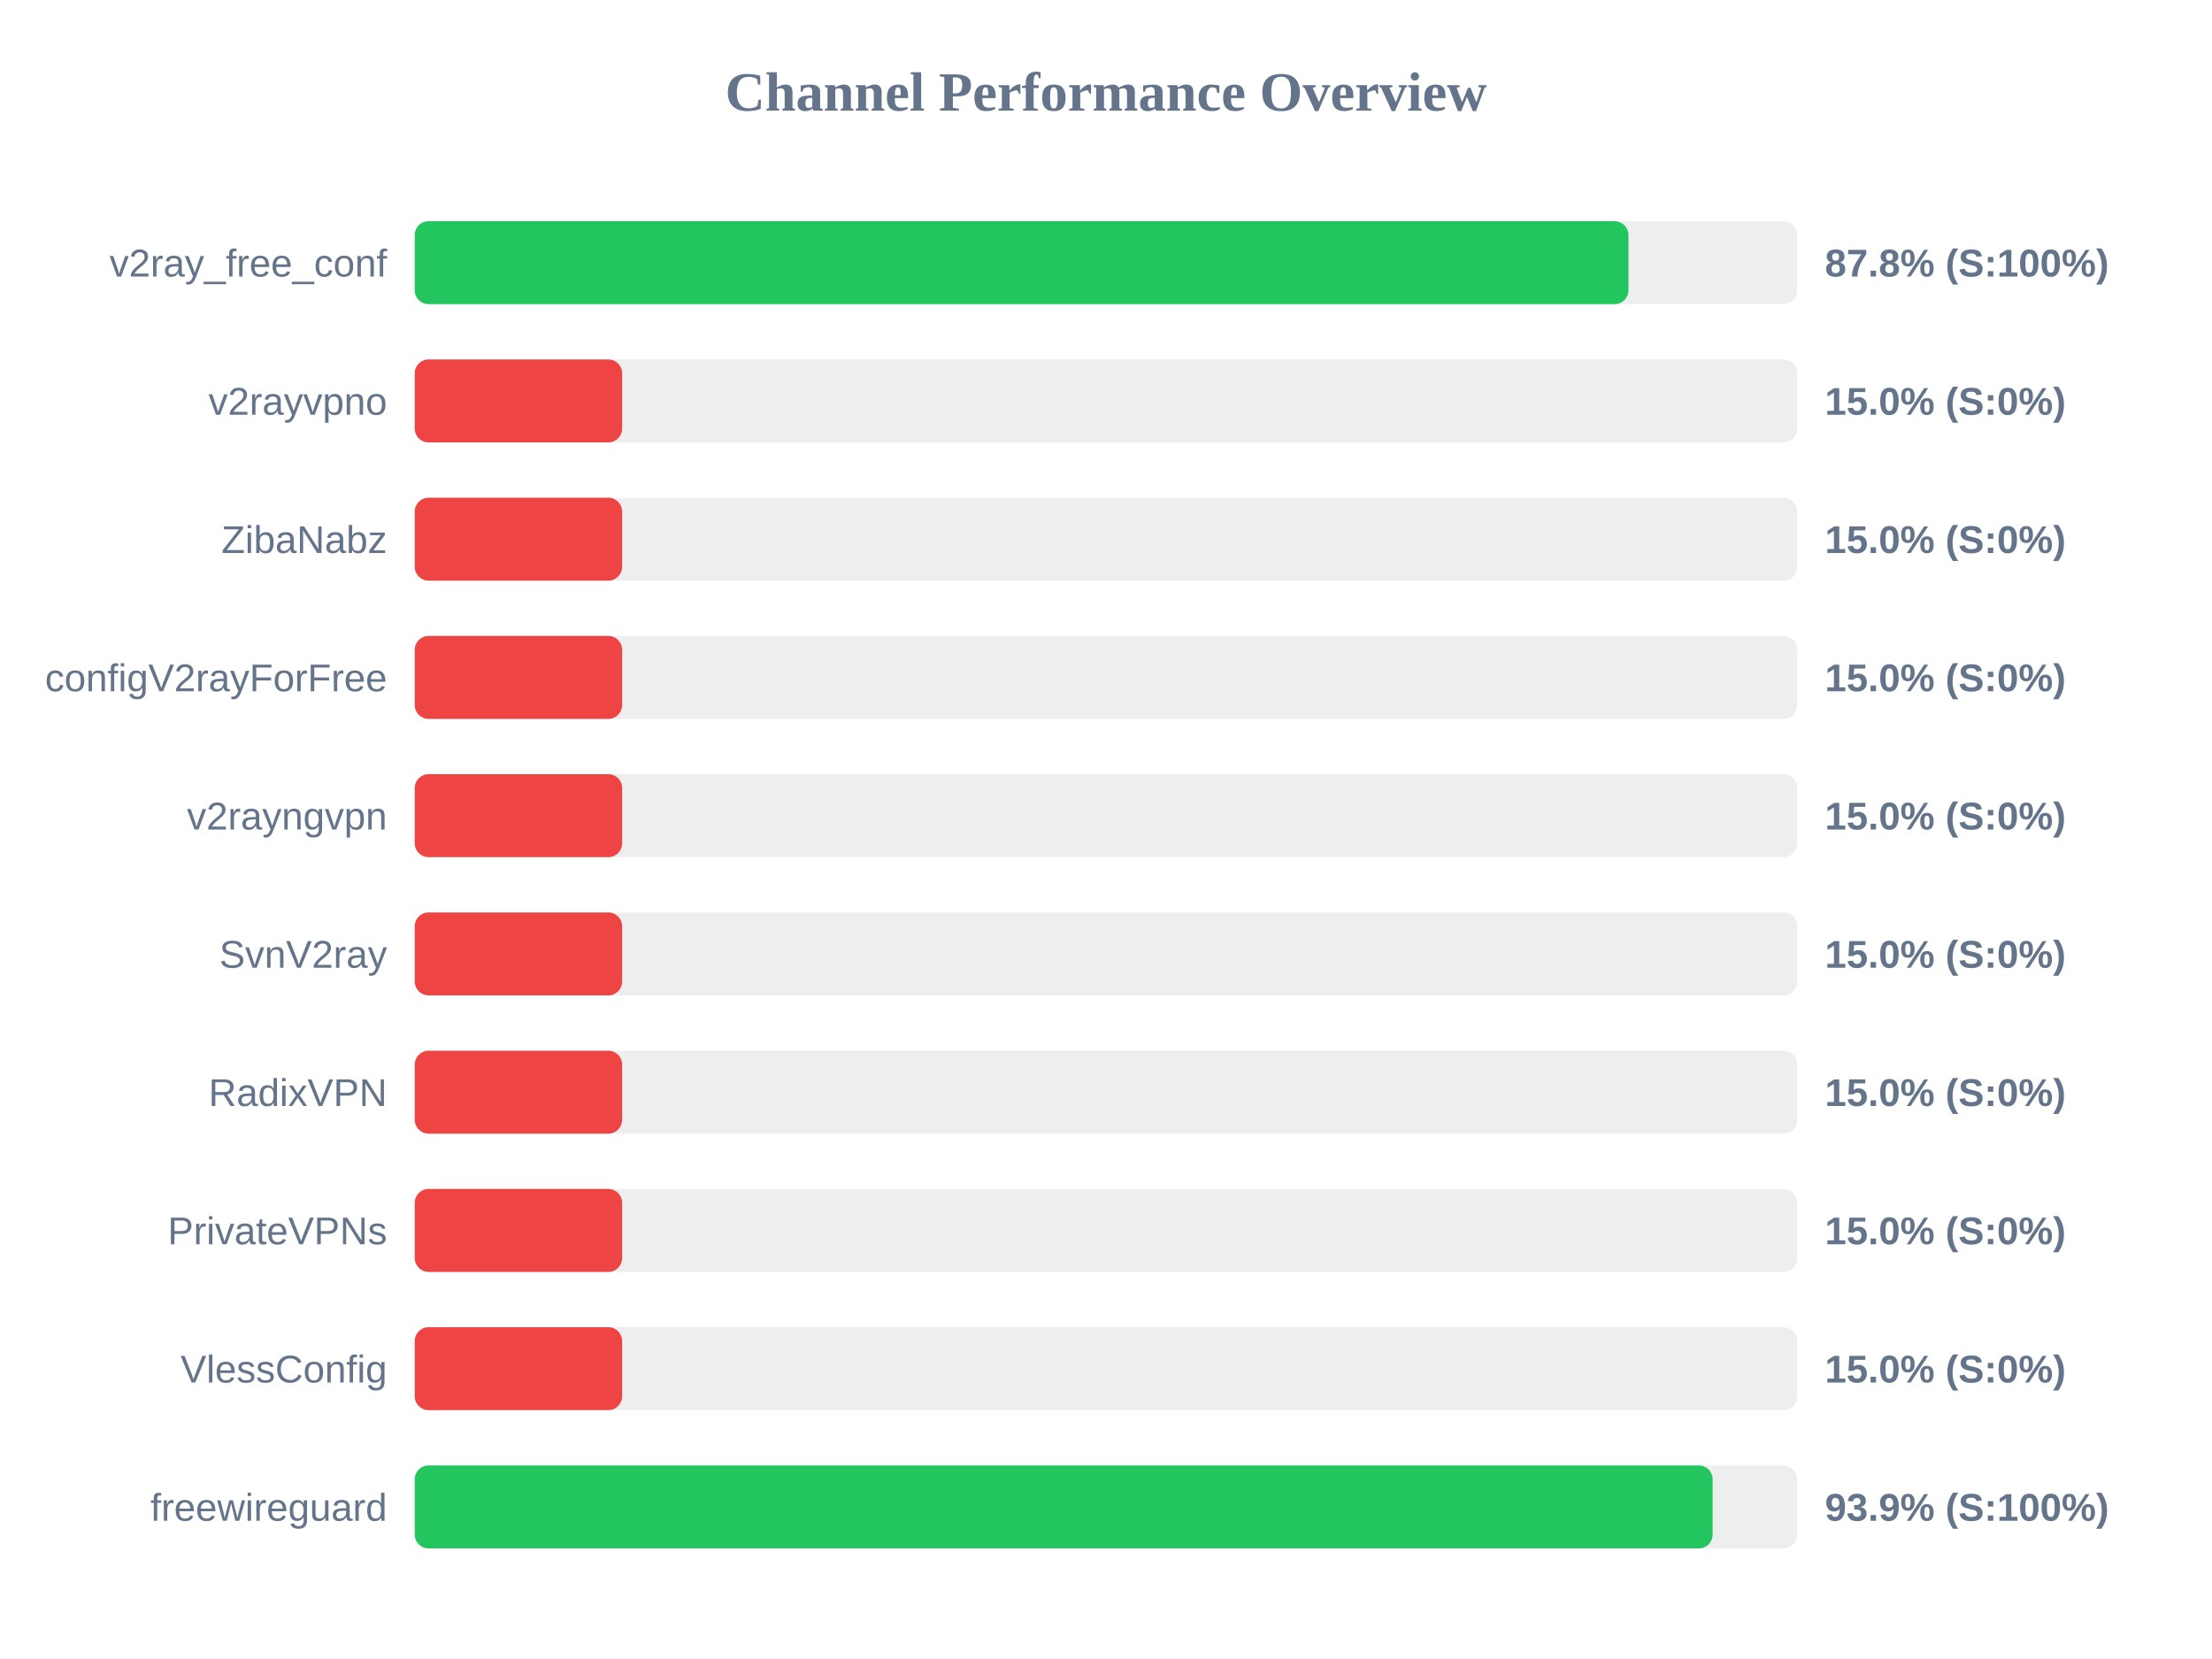
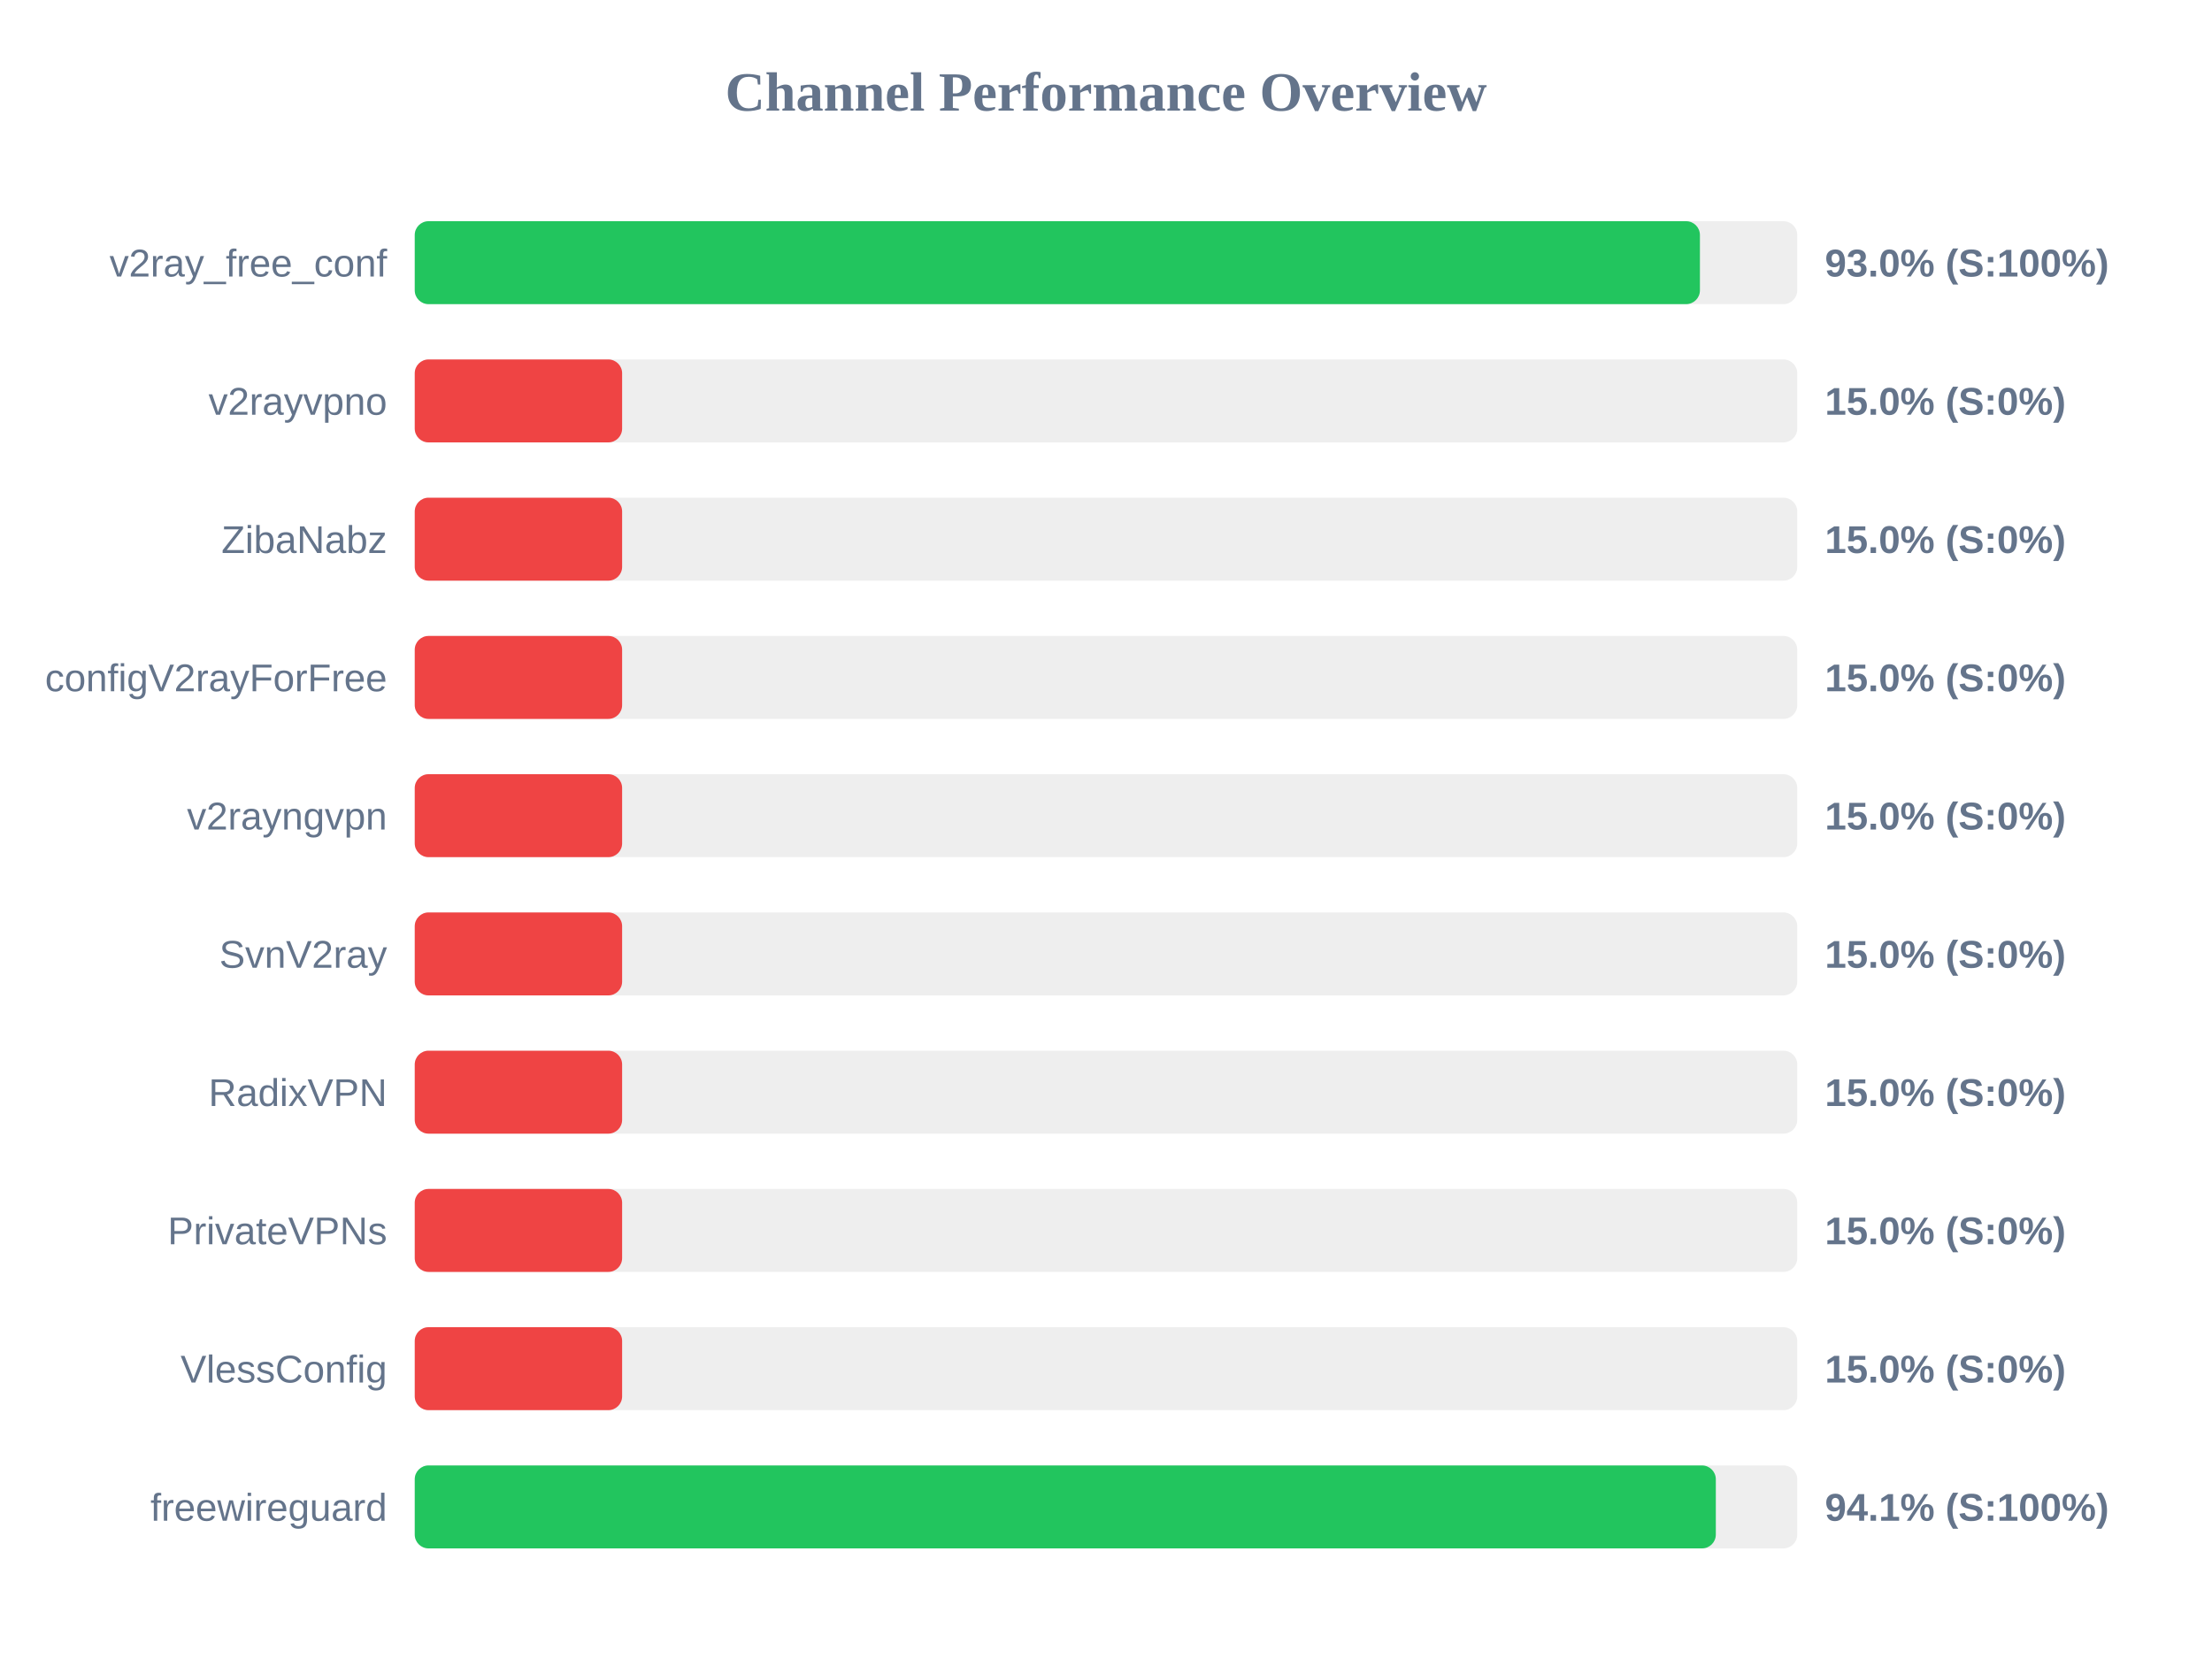
<svg xmlns="http://www.w3.org/2000/svg" width="800" height="600" version="1.1">
  <style>
        .row { font: 14px Arial; fill: #64748b; }
        .score { font: bold 14px Arial; fill: #64748b; }
    </style>
  <text x="400" y="40" text-anchor="middle" font-size="20px" font-weight="bold" fill="#64748b">Channel Performance Overview</text>
  <rect x="150" y="80" width="500" height="30" fill="#eee" rx="5" />
-   <rect x="150" y="80" width="438.95" height="30" fill="#22c55e" rx="5" />
+   <rect x="150" y="80" width="464.8" height="30" fill="#22c55e" rx="5" />
  <text x="140" y="100" text-anchor="end" class="row">v2ray_free_conf</text>
-   <text x="660" y="100" text-anchor="start" class="score">87.8% (S:100%)</text>
+   <text x="660" y="100" text-anchor="start" class="score">93.0% (S:100%)</text>
  <rect x="150" y="130" width="500" height="30" fill="#eee" rx="5" />
  <rect x="150" y="130" width="75.0" height="30" fill="#ef4444" rx="5" />
  <text x="140" y="150" text-anchor="end" class="row">v2rayvpno</text>
  <text x="660" y="150" text-anchor="start" class="score">15.0% (S:0%)</text>
  <rect x="150" y="180" width="500" height="30" fill="#eee" rx="5" />
  <rect x="150" y="180" width="75.0" height="30" fill="#ef4444" rx="5" />
  <text x="140" y="200" text-anchor="end" class="row">ZibaNabz</text>
  <text x="660" y="200" text-anchor="start" class="score">15.0% (S:0%)</text>
  <rect x="150" y="230" width="500" height="30" fill="#eee" rx="5" />
  <rect x="150" y="230" width="75.0" height="30" fill="#ef4444" rx="5" />
  <text x="140" y="250" text-anchor="end" class="row">configV2rayForFree</text>
  <text x="660" y="250" text-anchor="start" class="score">15.0% (S:0%)</text>
  <rect x="150" y="280" width="500" height="30" fill="#eee" rx="5" />
  <rect x="150" y="280" width="75.0" height="30" fill="#ef4444" rx="5" />
  <text x="140" y="300" text-anchor="end" class="row">v2rayngvpn</text>
  <text x="660" y="300" text-anchor="start" class="score">15.0% (S:0%)</text>
  <rect x="150" y="330" width="500" height="30" fill="#eee" rx="5" />
  <rect x="150" y="330" width="75.0" height="30" fill="#ef4444" rx="5" />
  <text x="140" y="350" text-anchor="end" class="row">SvnV2ray</text>
  <text x="660" y="350" text-anchor="start" class="score">15.0% (S:0%)</text>
  <rect x="150" y="380" width="500" height="30" fill="#eee" rx="5" />
  <rect x="150" y="380" width="75.0" height="30" fill="#ef4444" rx="5" />
  <text x="140" y="400" text-anchor="end" class="row">RadixVPN</text>
  <text x="660" y="400" text-anchor="start" class="score">15.0% (S:0%)</text>
  <rect x="150" y="430" width="500" height="30" fill="#eee" rx="5" />
  <rect x="150" y="430" width="75.0" height="30" fill="#ef4444" rx="5" />
  <text x="140" y="450" text-anchor="end" class="row">PrivateVPNs</text>
  <text x="660" y="450" text-anchor="start" class="score">15.0% (S:0%)</text>
  <rect x="150" y="480" width="500" height="30" fill="#eee" rx="5" />
  <rect x="150" y="480" width="75.0" height="30" fill="#ef4444" rx="5" />
  <text x="140" y="500" text-anchor="end" class="row">VlessConfig</text>
  <text x="660" y="500" text-anchor="start" class="score">15.0% (S:0%)</text>
  <rect x="150" y="530" width="500" height="30" fill="#eee" rx="5" />
-   <rect x="150" y="530" width="469.4" height="30" fill="#22c55e" rx="5" />
+   <rect x="150" y="530" width="470.55" height="30" fill="#22c55e" rx="5" />
  <text x="140" y="550" text-anchor="end" class="row">freewireguard</text>
-   <text x="660" y="550" text-anchor="start" class="score">93.9% (S:100%)</text>
+   <text x="660" y="550" text-anchor="start" class="score">94.1% (S:100%)</text>
</svg>
